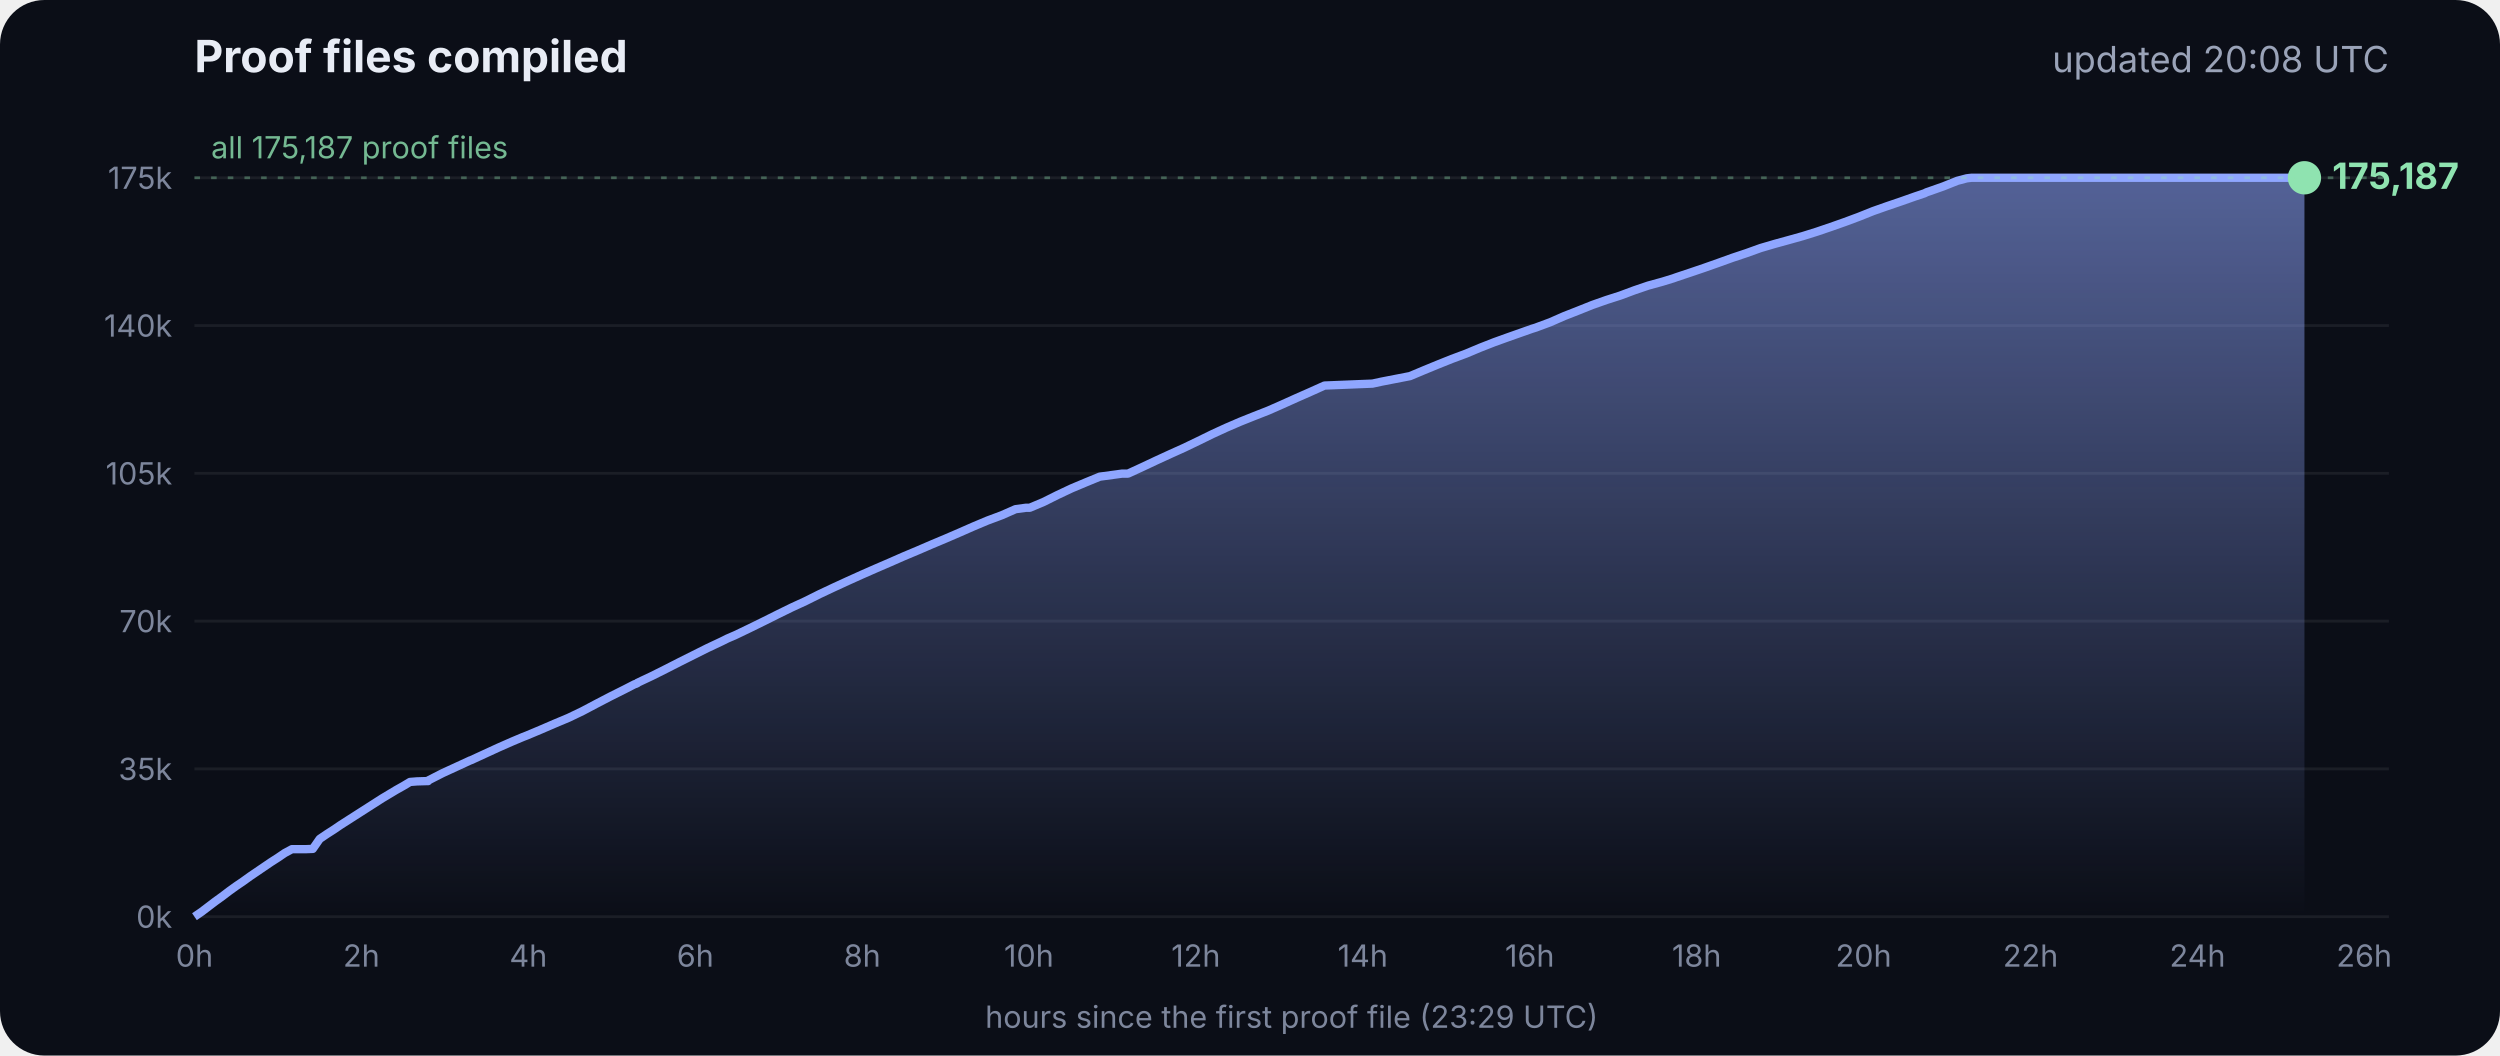
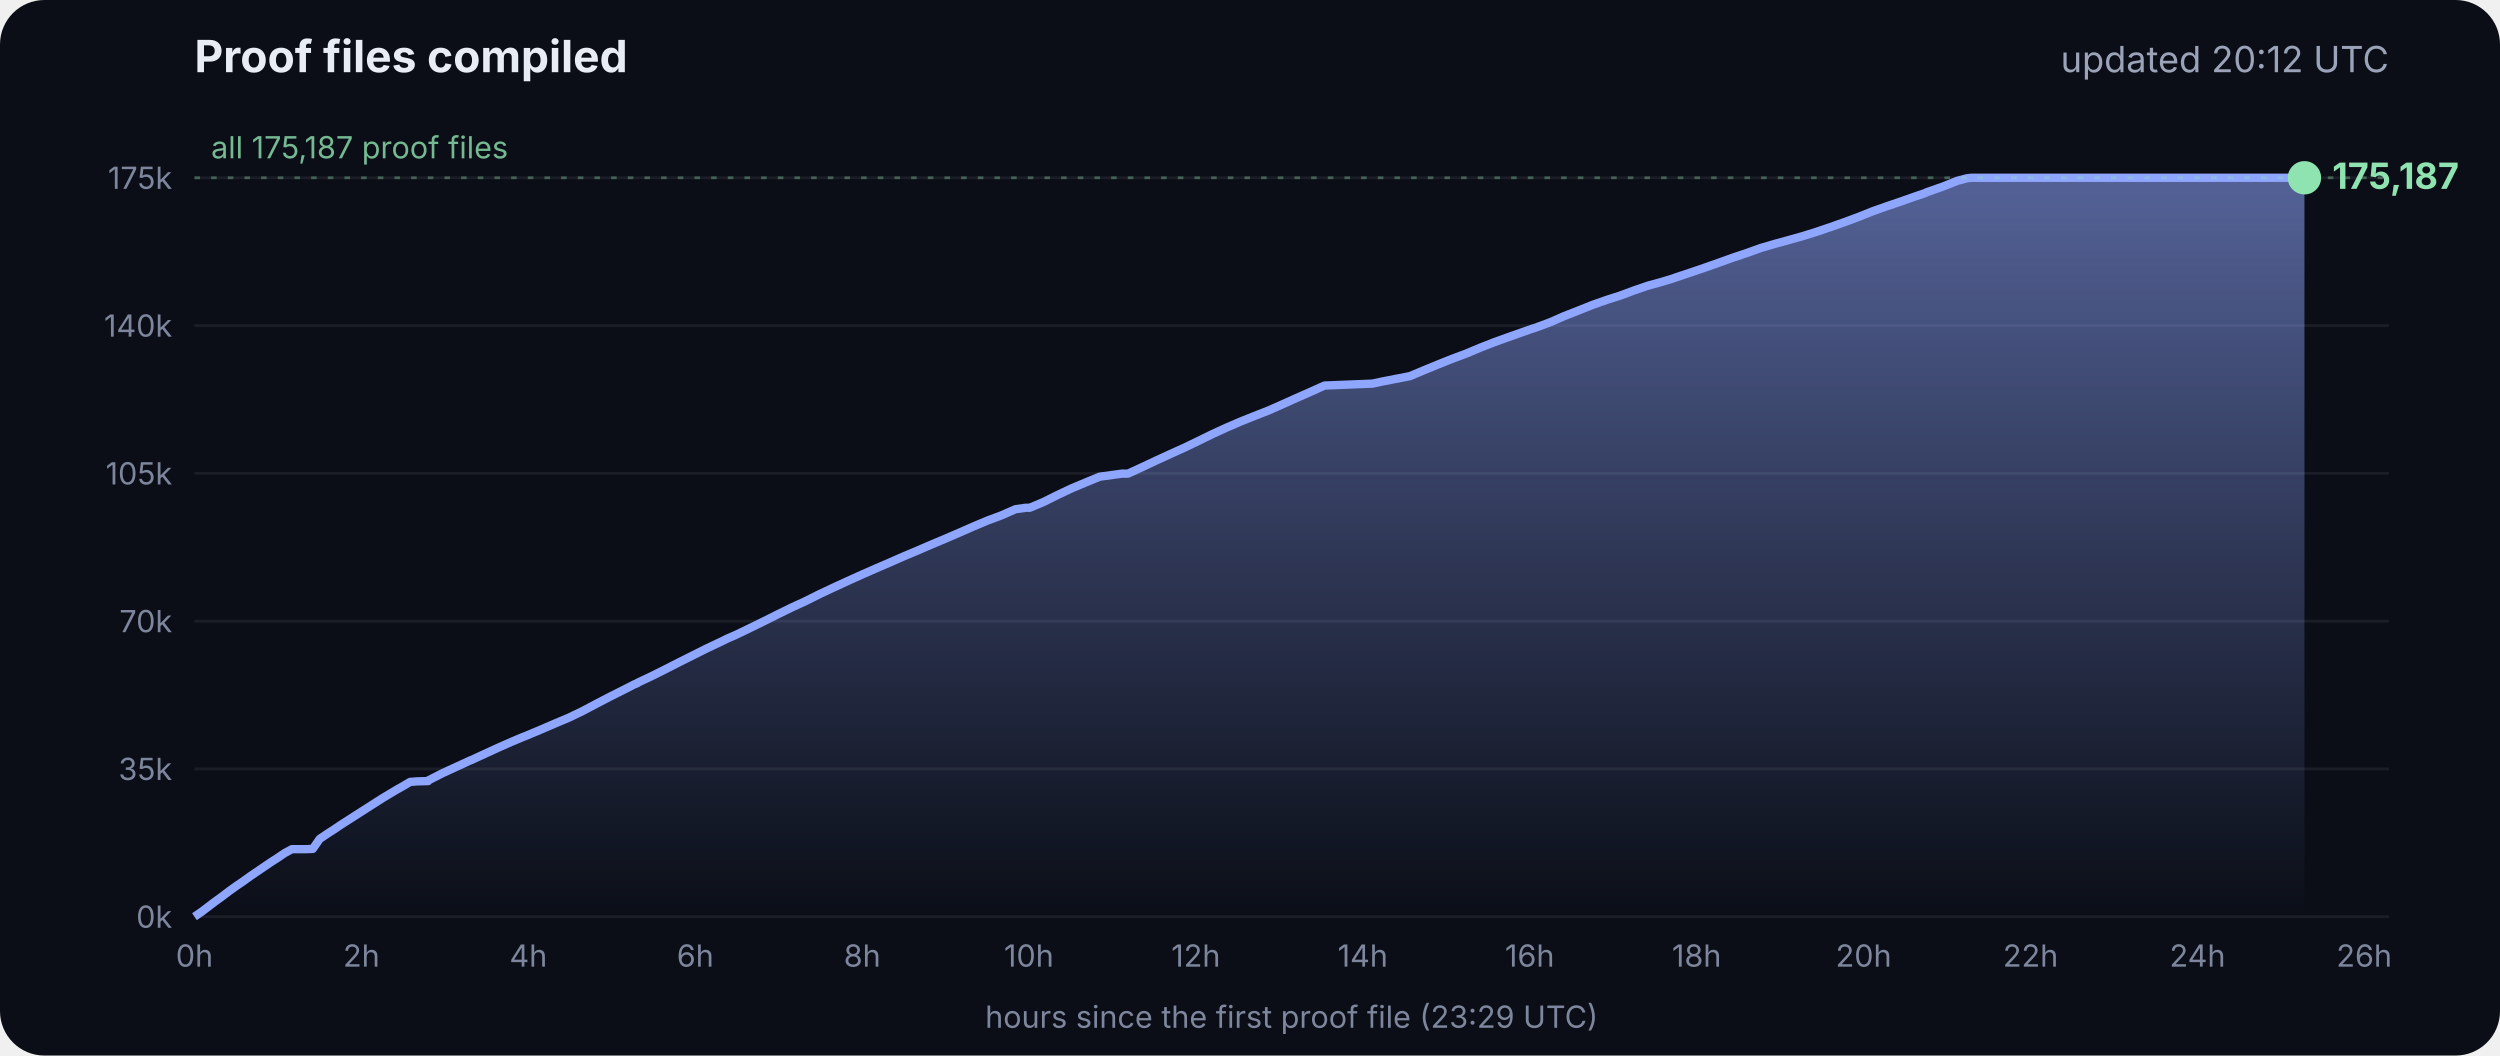
<svg xmlns="http://www.w3.org/2000/svg" viewBox="0 0 900 380" font-family="Inter, -apple-system, Segoe UI, sans-serif">
  <defs>
    <linearGradient id="g" x1="0" y1="0" x2="0" y2="1">
      <stop offset="0" stop-color="#8fa6ff" stop-opacity=".55" />
      <stop offset="1" stop-color="#8fa6ff" stop-opacity="0" />
    </linearGradient>
  </defs>
  <rect width="900" height="380" rx="16" fill="#0b0e17" />
  <text x="70" y="26" fill="#e8ecf5" font-size="16" font-weight="700">Proof files compiled</text>
-   <text x="860" y="26" fill="#9aa3b8" font-size="13" text-anchor="end">updated 20:08 UTC</text>
+   <text x="860" y="26" fill="#9aa3b8" font-size="13" text-anchor="end">updated 20:12 UTC</text>
  <line x1="70" x2="860" y1="330.0" y2="330.0" stroke="#ffffff" stroke-opacity=".07" />
  <text x="62" y="334.0" fill="#7d869c" font-size="11" text-anchor="end">0k</text>
  <line x1="70" x2="860" y1="276.8" y2="276.8" stroke="#ffffff" stroke-opacity=".07" />
  <text x="62" y="280.8" fill="#7d869c" font-size="11" text-anchor="end">35k</text>
  <line x1="70" x2="860" y1="223.6" y2="223.6" stroke="#ffffff" stroke-opacity=".07" />
  <text x="62" y="227.6" fill="#7d869c" font-size="11" text-anchor="end">70k</text>
  <line x1="70" x2="860" y1="170.4" y2="170.4" stroke="#ffffff" stroke-opacity=".07" />
  <text x="62" y="174.4" fill="#7d869c" font-size="11" text-anchor="end">105k</text>
  <line x1="70" x2="860" y1="117.2" y2="117.2" stroke="#ffffff" stroke-opacity=".07" />
  <text x="62" y="121.2" fill="#7d869c" font-size="11" text-anchor="end">140k</text>
  <line x1="70" x2="860" y1="64.0" y2="64.0" stroke="#ffffff" stroke-opacity=".07" />
  <text x="62" y="68.0" fill="#7d869c" font-size="11" text-anchor="end">175k</text>
  <text x="70.0" y="348" fill="#7d869c" font-size="11" text-anchor="middle">0h</text>
  <text x="130.1" y="348" fill="#7d869c" font-size="11" text-anchor="middle">2h</text>
  <text x="190.2" y="348" fill="#7d869c" font-size="11" text-anchor="middle">4h</text>
  <text x="250.3" y="348" fill="#7d869c" font-size="11" text-anchor="middle">6h</text>
  <text x="310.4" y="348" fill="#7d869c" font-size="11" text-anchor="middle">8h</text>
  <text x="370.4" y="348" fill="#7d869c" font-size="11" text-anchor="middle">10h</text>
  <text x="430.5" y="348" fill="#7d869c" font-size="11" text-anchor="middle">12h</text>
  <text x="490.6" y="348" fill="#7d869c" font-size="11" text-anchor="middle">14h</text>
  <text x="550.7" y="348" fill="#7d869c" font-size="11" text-anchor="middle">16h</text>
  <text x="610.8" y="348" fill="#7d869c" font-size="11" text-anchor="middle">18h</text>
  <text x="670.9" y="348" fill="#7d869c" font-size="11" text-anchor="middle">20h</text>
  <text x="731.0" y="348" fill="#7d869c" font-size="11" text-anchor="middle">22h</text>
  <text x="791.1" y="348" fill="#7d869c" font-size="11" text-anchor="middle">24h</text>
  <text x="851.1" y="348" fill="#7d869c" font-size="11" text-anchor="middle">26h</text>
  <polygon points="70.0,330.0 70.0,330.0 72.5,328.3 75.0,326.4 77.5,324.5 80.0,322.7 82.5,320.8 85.0,319.0 87.5,317.3 90.0,315.5 92.5,313.8 95.0,312.1 97.5,310.4 100.0,308.8 102.5,307.1 105.1,305.7 107.6,305.7 110.1,305.7 112.6,305.6 115.1,302.0 117.6,300.3 120.1,298.7 122.6,297.0 125.1,295.4 127.6,293.8 130.1,292.2 132.6,290.6 135.1,289.0 137.6,287.4 140.1,285.9 142.6,284.4 145.1,283.0 147.6,281.5 150.1,281.3 153.5,281.2 153.7,281.2 154.1,281.2 154.3,280.9 159.4,278.3 164.4,276.0 169.4,273.7 169.5,273.7 174.5,271.4 179.5,269.1 184.5,266.9 188.3,265.3 189.6,264.8 194.6,262.7 199.7,260.5 204.7,258.4 209.7,256.0 214.8,253.3 219.8,250.7 224.8,248.2 228.5,246.3 228.9,246.2 229.5,245.9 229.5,245.8 234.6,243.4 239.6,240.9 244.7,238.3 249.7,235.8 254.7,233.3 259.8,230.9 261.8,229.9 264.8,228.6 269.8,226.2 274.9,223.7 279.9,221.2 285.0,218.7 290.0,216.4 295.0,213.9 300.1,211.5 305.1,209.2 310.2,206.9 315.2,204.7 320.3,202.5 325.3,200.3 330.3,198.2 335.4,196.0 340.4,193.9 345.5,191.7 350.5,189.5 355.5,187.4 360.6,185.5 365.6,183.3 369.3,182.8 370.7,182.8 375.7,180.7 380.7,178.2 385.8,175.8 390.8,173.7 395.9,171.6 404.0,170.5 406.1,170.5 411.1,168.2 416.2,165.8 421.2,163.5 426.3,161.2 431.3,158.8 436.4,156.3 441.4,154.0 446.5,151.8 451.5,149.8 456.6,147.8 461.6,145.6 466.7,143.3 471.7,141.1 476.8,138.8 494.1,138.1 497.3,137.4 507.6,135.4 512.6,133.3 517.7,131.2 522.7,129.2 527.8,127.3 532.8,125.2 537.9,123.2 542.9,121.4 548.0,119.6 551.4,118.4 553.0,117.9 553.5,117.7 558.1,116.0 563.1,113.8 568.2,111.8 573.2,109.8 578.3,108.0 583.3,106.4 588.4,104.5 593.4,102.8 598.5,101.4 602.4,100.2 603.5,99.8 608.6,98.1 613.6,96.4 618.7,94.6 623.7,92.8 628.8,91.1 633.8,89.3 635.5,88.8 638.9,87.8 644.0,86.4 649.0,85.0 654.1,83.4 659.1,81.7 664.2,79.9 669.3,78.0 674.3,76.0 679.4,74.2 684.4,72.5 689.5,70.7 692.8,69.6 693.6,69.2 694.5,68.9 699.6,67.1 704.6,65.1 708.0,64.2 708.8,64.1 709.7,64.0 713.4,64.0 715.2,64.0 718.5,64.0 723.5,64.0 728.6,64.0 733.7,64.0 738.7,64.0 743.7,64.0 748.8,64.0 753.9,64.0 758.9,64.0 764.0,64.0 769.0,64.0 774.1,64.0 779.1,64.0 784.2,64.0 789.2,64.0 794.3,64.0 797.0,64.0 798.2,64.0 799.3,64.0 804.4,64.0 809.4,64.0 814.5,64.0 818.9,64.0 819.1,64.0 819.5,64.0 822.0,64.0 824.6,64.0 826.0,64.0 826.0,64.0 826.4,64.0 828.9,64.0 829.2,64.0 829.6,64.0 829.6,330.0" fill="url(#g)" />
  <polyline points="70.0,330.0 72.5,328.3 75.0,326.4 77.5,324.5 80.0,322.7 82.5,320.8 85.0,319.0 87.5,317.3 90.0,315.5 92.5,313.8 95.0,312.1 97.5,310.4 100.0,308.8 102.5,307.1 105.1,305.7 107.6,305.7 110.1,305.7 112.6,305.6 115.1,302.0 117.6,300.3 120.1,298.7 122.6,297.0 125.1,295.4 127.6,293.8 130.1,292.2 132.6,290.6 135.1,289.0 137.6,287.4 140.1,285.9 142.6,284.4 145.1,283.0 147.6,281.5 150.1,281.3 153.5,281.2 153.7,281.2 154.1,281.2 154.3,280.9 159.4,278.3 164.4,276.0 169.4,273.7 169.5,273.7 174.5,271.4 179.5,269.1 184.5,266.9 188.3,265.3 189.6,264.8 194.6,262.7 199.7,260.5 204.7,258.4 209.7,256.0 214.8,253.3 219.8,250.7 224.8,248.2 228.5,246.3 228.9,246.2 229.5,245.9 229.5,245.8 234.6,243.4 239.6,240.9 244.7,238.3 249.7,235.8 254.7,233.3 259.8,230.9 261.8,229.9 264.8,228.6 269.8,226.2 274.9,223.7 279.9,221.2 285.0,218.7 290.0,216.4 295.0,213.9 300.1,211.5 305.1,209.2 310.2,206.9 315.2,204.7 320.3,202.5 325.3,200.3 330.3,198.2 335.4,196.0 340.4,193.9 345.5,191.7 350.5,189.5 355.5,187.4 360.6,185.5 365.6,183.3 369.3,182.8 370.7,182.8 375.7,180.7 380.7,178.2 385.8,175.8 390.8,173.7 395.9,171.6 404.0,170.5 406.1,170.5 411.1,168.2 416.2,165.8 421.2,163.5 426.3,161.2 431.3,158.8 436.4,156.3 441.4,154.0 446.5,151.8 451.5,149.8 456.6,147.8 461.6,145.6 466.7,143.3 471.7,141.1 476.8,138.8 494.1,138.1 497.3,137.4 507.6,135.4 512.6,133.3 517.7,131.2 522.7,129.2 527.8,127.3 532.8,125.2 537.9,123.2 542.9,121.4 548.0,119.6 551.4,118.4 553.0,117.9 553.5,117.7 558.1,116.0 563.1,113.8 568.2,111.8 573.2,109.8 578.3,108.0 583.3,106.4 588.4,104.5 593.4,102.8 598.5,101.4 602.4,100.2 603.5,99.8 608.6,98.1 613.6,96.4 618.7,94.6 623.7,92.8 628.8,91.1 633.8,89.3 635.5,88.8 638.9,87.8 644.0,86.4 649.0,85.0 654.1,83.4 659.1,81.7 664.2,79.9 669.3,78.0 674.3,76.0 679.4,74.2 684.4,72.5 689.5,70.7 692.8,69.6 693.6,69.2 694.5,68.9 699.6,67.1 704.6,65.1 708.0,64.2 708.8,64.1 709.7,64.0 713.4,64.0 715.2,64.0 718.5,64.0 723.5,64.0 728.6,64.0 733.7,64.0 738.7,64.0 743.7,64.0 748.8,64.0 753.9,64.0 758.9,64.0 764.0,64.0 769.0,64.0 774.1,64.0 779.1,64.0 784.2,64.0 789.2,64.0 794.3,64.0 797.0,64.0 798.2,64.0 799.3,64.0 804.4,64.0 809.4,64.0 814.5,64.0 818.9,64.0 819.1,64.0 819.5,64.0 822.0,64.0 824.6,64.0 826.0,64.0 826.0,64.0 826.4,64.0 828.9,64.0 829.2,64.0 829.6,64.0" fill="none" stroke="#8fa6ff" stroke-width="3" stroke-linejoin="round" />
  <circle cx="829.6" cy="64.0" r="6" fill="#8fe3b0" />
  <text x="839.6" y="68.0" fill="#8fe3b0" font-size="13" font-weight="700">175,187</text>
  <line x1="70" x2="860" y1="64.0" y2="64.0" stroke="#8fe3b0" stroke-opacity=".35" stroke-dasharray="2 4" />
  <text x="76" y="57.0" fill="#8fe3b0" fill-opacity=".8" font-size="11">all 175,187 proof files</text>
  <text x="465" y="370" fill="#7d869c" font-size="11" text-anchor="middle">hours since the first proof file (23:29 UTC)</text>
</svg>
